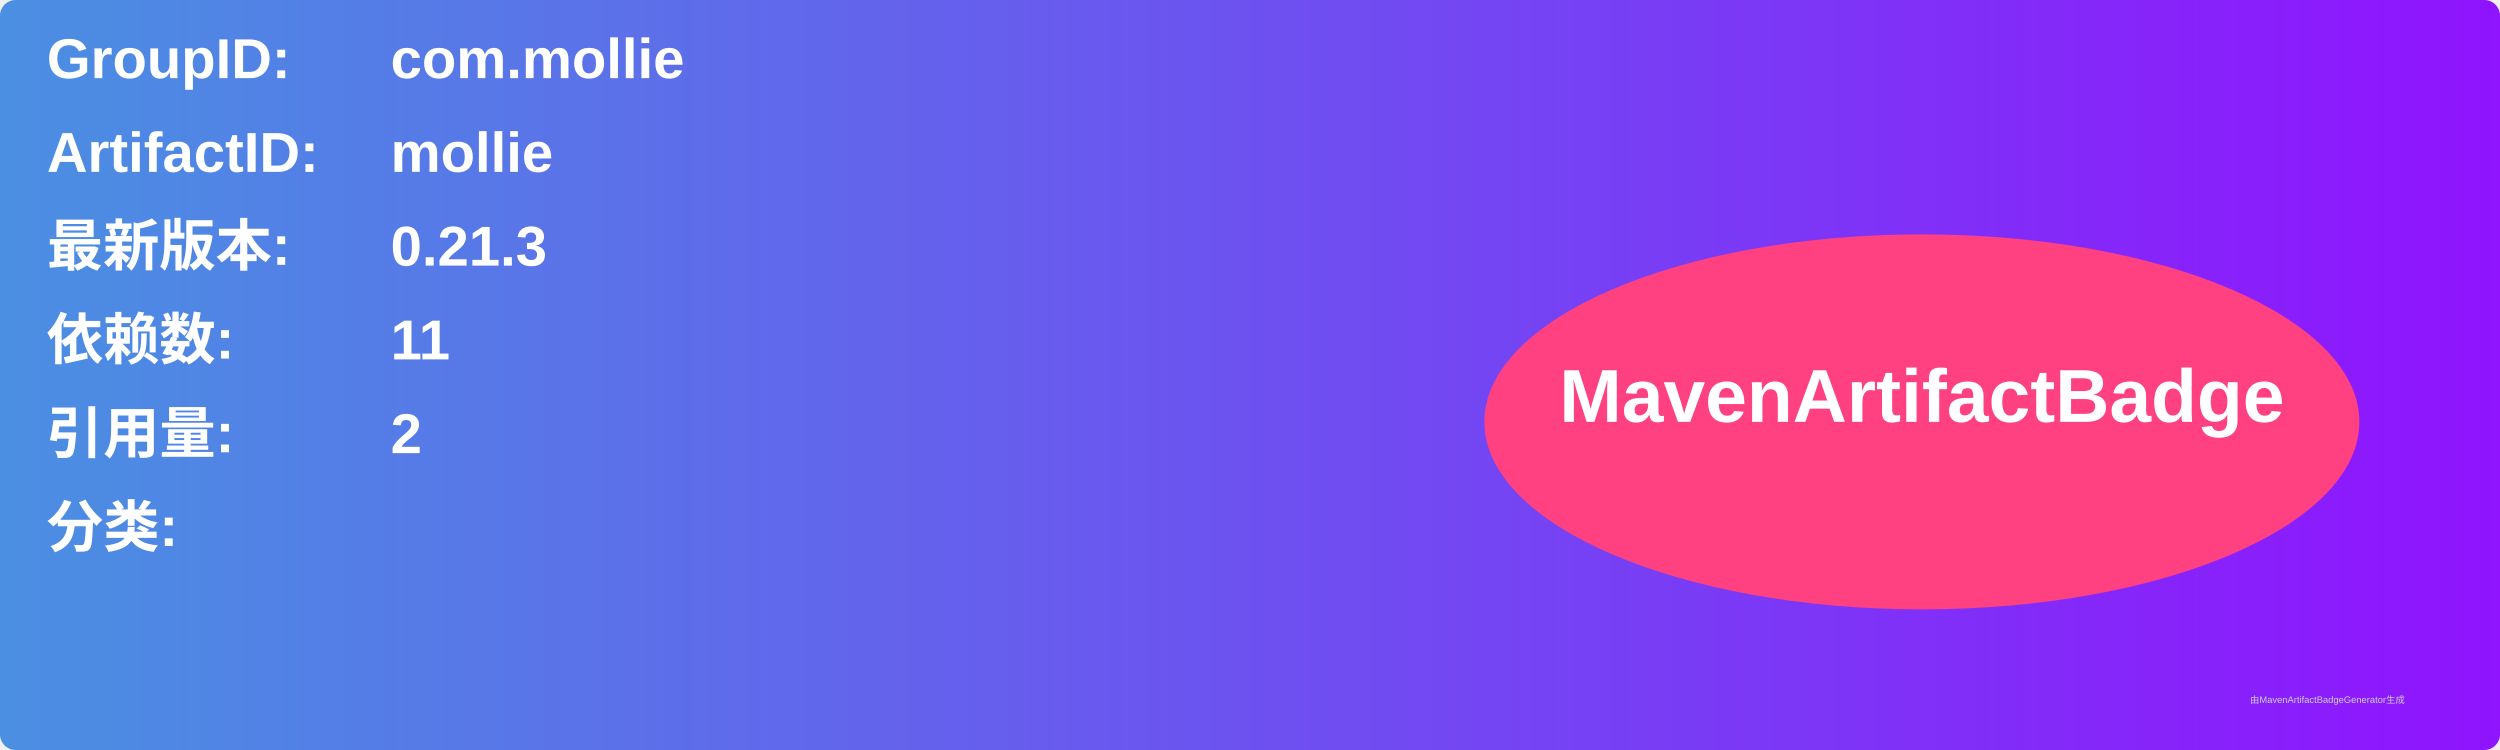
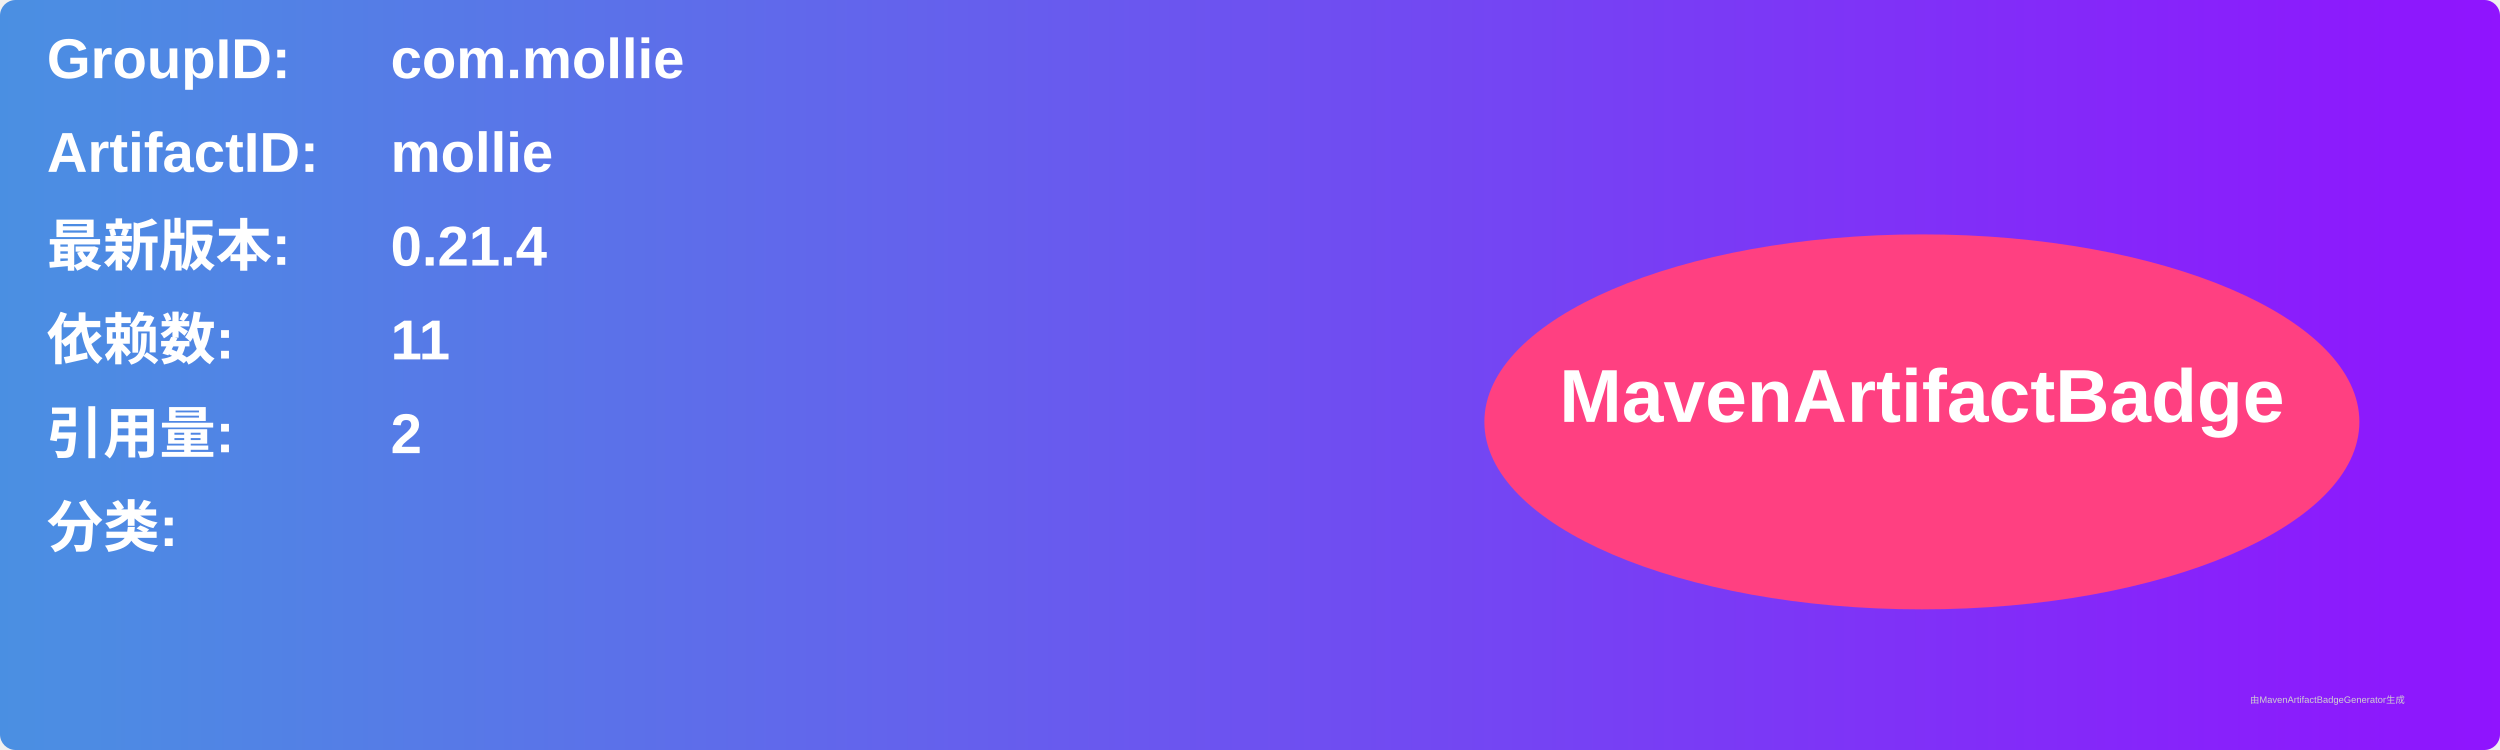
<svg xmlns="http://www.w3.org/2000/svg" width="800" height="240" viewBox="0 0 800 240">
  <linearGradient id="grad" x1="0%" y1="0%" x2="100%" y2="0%">
    <stop offset="0%" stop-color="#4a90e2" />
    <stop offset="100%" stop-color="#9013fe" />
  </linearGradient>
  <rect width="100%" height="100%" rx="5" ry="5" fill="url(#grad)" />
  <g transform="translate(15, 15)">
    <text x="0" y="10" font-family="Arial" font-size="18" fill="white" font-weight="bold" width="260">GroupID:</text>
    <text x="110" y="10" font-family="Arial" font-size="18" fill="white" font-weight="bold" width="460">com.mollie</text>
    <text x="0" y="40" font-family="Arial" font-size="18" fill="white" font-weight="bold" width="260">ArtifactID:</text>
    <text x="110" y="40" font-family="Arial" font-size="18" fill="white" font-weight="bold" width="460">mollie</text>
    <text x="0" y="70" font-family="Arial" font-size="18" fill="white" font-weight="bold">最新版本:</text>
    <text x="110" y="70" font-family="Arial" font-size="18" fill="white" font-weight="bold">
-       <tspan font-weight="bold">0.21.3</tspan>
+       <tspan font-weight="bold">0.21.4</tspan>
    </text>
    <text x="0" y="100" font-family="Arial" font-size="18" fill="white" font-weight="bold">依赖数: </text>
    <text x="110" y="100" font-family="Arial" font-size="18" fill="white">
      <tspan font-weight="bold">11</tspan>
    </text>
    <text x="0" y="130" font-family="Arial" font-size="18" fill="white" font-weight="bold">引用量: </text>
    <text x="110" y="130" font-family="Arial" font-size="18" fill="white">
      <tspan font-weight="bold">2</tspan>
    </text>
    <text x="0" y="160" font-family="Arial" font-size="18" fill="white" font-weight="bold">分类:</text>
    <text x="10" y="190" font-family="Arial" font-size="10" fill="white">
      <tspan font-weight="bold" />
    </text>
    <ellipse cx="600" cy="120" rx="140" ry="60" fill="#ff4081" />
    <text x="600" y="120" text-anchor="middle" font-family="Arial" font-size="24" fill="white" font-weight="bold">MavenArtifactBadge</text>
  </g>
  <text x="720" y="225" font-family="Arial" font-size="3" fill="#d0d0d0">由MavenArtifactBadgeGenerator生成</text>
</svg>
